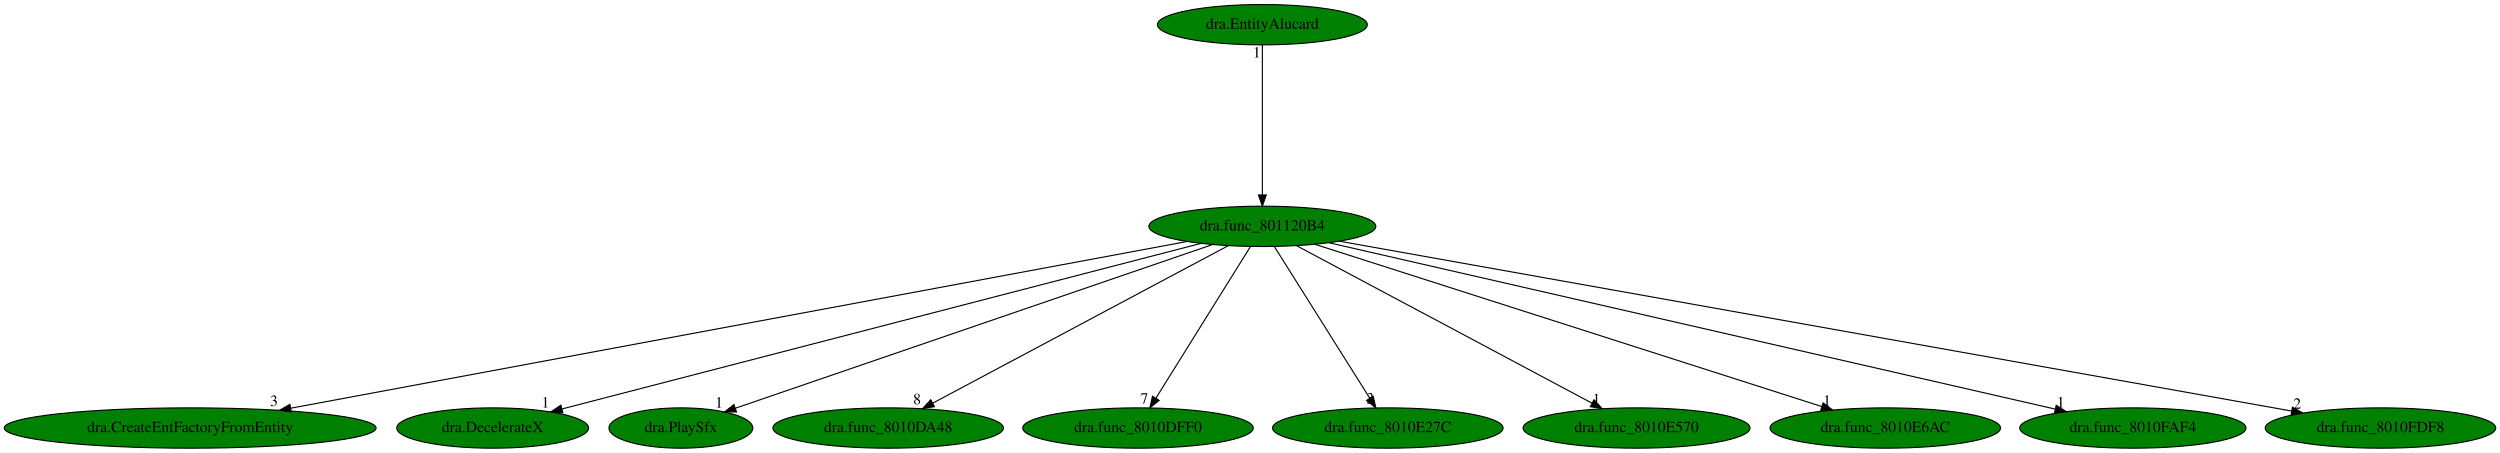
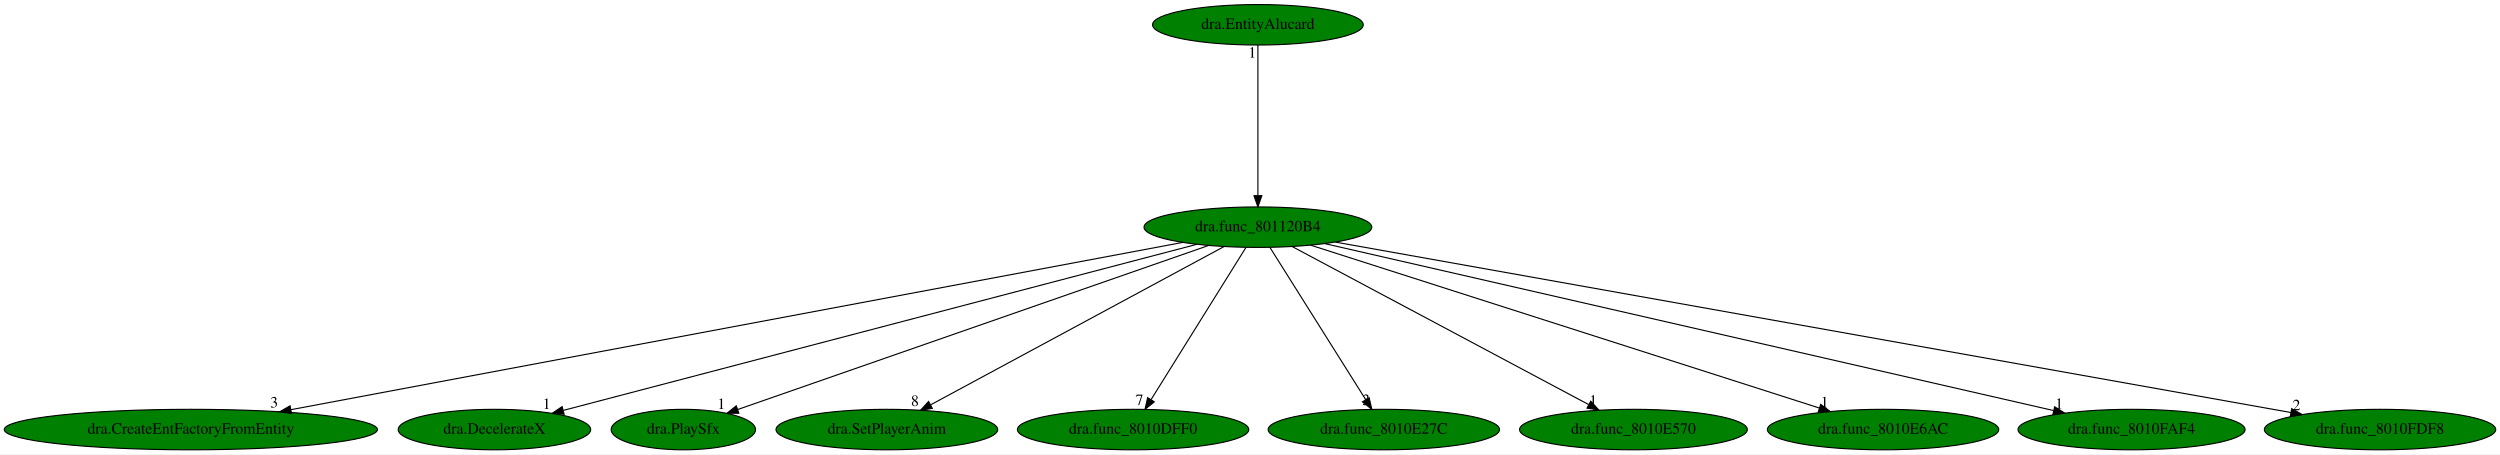
- <svg xmlns="http://www.w3.org/2000/svg" xmlns:xlink="http://www.w3.org/1999/xlink" width="2231pt" height="404pt" viewBox="0.00 0.00 2231.43 404.00">
+ <svg xmlns="http://www.w3.org/2000/svg" xmlns:xlink="http://www.w3.org/1999/xlink" width="2223pt" height="404pt" viewBox="0.00 0.00 2223.43 404.00">
  <g id="graph0" class="graph" transform="scale(1 1) rotate(0) translate(4 400)">
-     <polygon fill="white" stroke="transparent" points="-4,4 -4,-400 2227.43,-400 2227.43,4 -4,4" />
+     <polygon fill="white" stroke="transparent" points="-4,4 -4,-400 2219.43,-400 2219.43,4 -4,4" />
    <g id="node1" class="node">
-       <ellipse fill="green" stroke="black" cx="1122.74" cy="-198" rx="101.28" ry="18" />
-       <text text-anchor="middle" x="1122.74" y="-194.3" font-family="Times,serif" font-size="14.00">dra.func_801120B4</text>
+       <ellipse fill="green" stroke="black" cx="1114.74" cy="-198" rx="101.28" ry="18" />
+       <text text-anchor="middle" x="1114.74" y="-194.3" font-family="Times,serif" font-size="14.00">dra.func_801120B4</text>
    </g>
    <g id="node2" class="node">
      <g id="a_node2">
        <a xlink:href="dra.CreateEntFactoryFromEntity.svg" xlink:title="dra.CreateEntFactoryFromEntity">
          <ellipse fill="green" stroke="black" cx="165.74" cy="-18" rx="165.97" ry="18" />
          <text text-anchor="middle" x="165.74" y="-14.3" font-family="Times,serif" font-size="14.00">dra.CreateEntFactoryFromEntity</text>
        </a>
      </g>
    </g>
    <g id="edge1" class="edge">
-       <path fill="none" stroke="black" d="M1055.44,-184.48C886.79,-153.11 445.97,-71.12 255.52,-35.7" />
-       <polygon fill="black" stroke="black" points="256.01,-32.23 245.54,-33.84 254.73,-39.11 256.01,-32.23" />
-       <text text-anchor="middle" x="240.54" y="-37.64" font-family="Times,serif" font-size="14.00">3</text>
+       <path fill="none" stroke="black" d="M1047.63,-184.41C880.07,-152.99 443.33,-71.07 254.67,-35.68" />
+       <polygon fill="black" stroke="black" points="255.26,-32.23 244.78,-33.83 253.97,-39.11 255.26,-32.23" />
+       <text text-anchor="middle" x="239.78" y="-37.63" font-family="Times,serif" font-size="14.00">3</text>
    </g>
    <g id="node3" class="node">
      <g id="a_node3">
        <a xlink:href="dra.DecelerateX.svg" xlink:title="dra.DecelerateX">
          <ellipse fill="green" stroke="black" cx="435.74" cy="-18" rx="85.59" ry="18" />
          <text text-anchor="middle" x="435.74" y="-14.3" font-family="Times,serif" font-size="14.00">dra.DecelerateX</text>
        </a>
      </g>
    </g>
    <g id="edge2" class="edge">
-       <path fill="none" stroke="black" d="M1067.97,-182.81C941.72,-150.1 630.92,-69.57 497.84,-35.09" />
-       <polygon fill="black" stroke="black" points="498.37,-31.61 487.81,-32.49 496.61,-38.39 498.37,-31.61" />
-       <text text-anchor="middle" x="482.81" y="-36.29" font-family="Times,serif" font-size="14.00">1</text>
+       <path fill="none" stroke="black" d="M1060.32,-182.73C935.34,-149.97 628.44,-69.52 497.05,-35.07" />
+       <polygon fill="black" stroke="black" points="497.7,-31.63 487.14,-32.48 495.93,-38.4 497.7,-31.63" />
+       <text text-anchor="middle" x="482.14" y="-36.28" font-family="Times,serif" font-size="14.00">1</text>
    </g>
    <g id="node4" class="node">
      <g id="a_node4">
        <a xlink:href="dra.PlaySfx.svg" xlink:title="dra.PlaySfx">
          <ellipse fill="green" stroke="black" cx="603.74" cy="-18" rx="64.19" ry="18" />
          <text text-anchor="middle" x="603.74" y="-14.3" font-family="Times,serif" font-size="14.00">dra.PlaySfx</text>
        </a>
      </g>
    </g>
    <g id="edge3" class="edge">
-       <path fill="none" stroke="black" d="M1078.04,-181.67C981.19,-148.45 752.65,-70.07 652.35,-35.67" />
-       <polygon fill="black" stroke="black" points="653.37,-32.32 642.77,-32.39 651.09,-38.94 653.37,-32.32" />
-       <text text-anchor="middle" x="637.77" y="-36.19" font-family="Times,serif" font-size="14.00">1</text>
+       <path fill="none" stroke="black" d="M1070.73,-181.67C975.49,-148.49 750.9,-70.26 651.97,-35.8" />
+       <polygon fill="black" stroke="black" points="653.11,-32.49 642.51,-32.51 650.8,-39.1 653.11,-32.49" />
+       <text text-anchor="middle" x="637.51" y="-36.31" font-family="Times,serif" font-size="14.00">1</text>
    </g>
    <g id="node5" class="node">
      <g id="a_node5">
-         <a xlink:href="dra.func_8010DA48.svg" xlink:title="dra.func_8010DA48">
-           <ellipse fill="green" stroke="black" cx="788.74" cy="-18" rx="102.88" ry="18" />
-           <text text-anchor="middle" x="788.74" y="-14.3" font-family="Times,serif" font-size="14.00">dra.func_8010DA48</text>
+         <a xlink:href="dra.SetPlayerAnim.svg" xlink:title="dra.SetPlayerAnim">
+           <ellipse fill="green" stroke="black" cx="784.74" cy="-18" rx="98.58" ry="18" />
+           <text text-anchor="middle" x="784.74" y="-14.3" font-family="Times,serif" font-size="14.00">dra.SetPlayerAnim</text>
        </a>
      </g>
    </g>
    <g id="edge4" class="edge">
-       <path fill="none" stroke="black" d="M1092.21,-180.73C1031.61,-148.44 896.16,-76.25 828.62,-40.25" />
-       <polygon fill="black" stroke="black" points="830.02,-37.04 819.55,-35.42 826.73,-43.22 830.02,-37.04" />
-       <text text-anchor="middle" x="814.55" y="-39.22" font-family="Times,serif" font-size="14.00">8</text>
+       <path fill="none" stroke="black" d="M1084.58,-180.73C1024.55,-148.35 890.19,-75.88 823.63,-39.98" />
+       <polygon fill="black" stroke="black" points="825.17,-36.83 814.71,-35.17 821.85,-42.99 825.17,-36.83" />
+       <text text-anchor="middle" x="809.71" y="-38.97" font-family="Times,serif" font-size="14.00">8</text>
    </g>
    <g id="node6" class="node">
      <g id="a_node6">
        <a xlink:href="dra.func_8010DFF0.svg" xlink:title="dra.func_8010DFF0">
-           <ellipse fill="green" stroke="black" cx="1011.74" cy="-18" rx="102.88" ry="18" />
-           <text text-anchor="middle" x="1011.74" y="-14.3" font-family="Times,serif" font-size="14.00">dra.func_8010DFF0</text>
+           <ellipse fill="green" stroke="black" cx="1003.74" cy="-18" rx="102.88" ry="18" />
+           <text text-anchor="middle" x="1003.74" y="-14.3" font-family="Times,serif" font-size="14.00">dra.func_8010DFF0</text>
        </a>
      </g>
    </g>
    <g id="edge5" class="edge">
-       <path fill="none" stroke="black" d="M1112.09,-179.93C1092.53,-148.57 1050.77,-81.6 1027.77,-44.71" />
-       <polygon fill="black" stroke="black" points="1030.61,-42.65 1022.35,-36.02 1024.67,-46.35 1030.61,-42.65" />
-       <text text-anchor="middle" x="1017.35" y="-39.82" font-family="Times,serif" font-size="14.00">7</text>
+       <path fill="none" stroke="black" d="M1104.09,-179.93C1084.53,-148.57 1042.77,-81.6 1019.77,-44.71" />
+       <polygon fill="black" stroke="black" points="1022.61,-42.65 1014.35,-36.02 1016.67,-46.35 1022.61,-42.65" />
+       <text text-anchor="middle" x="1009.35" y="-39.82" font-family="Times,serif" font-size="14.00">7</text>
    </g>
    <g id="node7" class="node">
      <g id="a_node7">
        <a xlink:href="dra.func_8010E27C.svg" xlink:title="dra.func_8010E27C">
-           <ellipse fill="green" stroke="black" cx="1234.74" cy="-18" rx="102.88" ry="18" />
-           <text text-anchor="middle" x="1234.74" y="-14.3" font-family="Times,serif" font-size="14.00">dra.func_8010E27C</text>
+           <ellipse fill="green" stroke="black" cx="1226.74" cy="-18" rx="102.88" ry="18" />
+           <text text-anchor="middle" x="1226.74" y="-14.3" font-family="Times,serif" font-size="14.00">dra.func_8010E27C</text>
        </a>
      </g>
    </g>
    <g id="edge6" class="edge">
-       <path fill="none" stroke="black" d="M1133.47,-179.93C1153.21,-148.57 1195.35,-81.6 1218.56,-44.71" />
-       <polygon fill="black" stroke="black" points="1221.67,-46.34 1224.03,-36.02 1215.74,-42.62 1221.67,-46.34" />
-       <text text-anchor="middle" x="1219.03" y="-39.82" font-family="Times,serif" font-size="14.00">3</text>
+       <path fill="none" stroke="black" d="M1125.47,-179.93C1145.21,-148.57 1187.35,-81.6 1210.56,-44.71" />
+       <polygon fill="black" stroke="black" points="1213.67,-46.34 1216.03,-36.02 1207.74,-42.62 1213.67,-46.34" />
+       <text text-anchor="middle" x="1211.03" y="-39.82" font-family="Times,serif" font-size="14.00">3</text>
    </g>
    <g id="node8" class="node">
      <g id="a_node8">
        <a xlink:href="dra.func_8010E570.svg" xlink:title="dra.func_8010E570">
-           <ellipse fill="green" stroke="black" cx="1456.74" cy="-18" rx="101.28" ry="18" />
-           <text text-anchor="middle" x="1456.74" y="-14.3" font-family="Times,serif" font-size="14.00">dra.func_8010E570</text>
+           <ellipse fill="green" stroke="black" cx="1448.74" cy="-18" rx="101.28" ry="18" />
+           <text text-anchor="middle" x="1448.74" y="-14.3" font-family="Times,serif" font-size="14.00">dra.func_8010E570</text>
        </a>
      </g>
    </g>
    <g id="edge7" class="edge">
-       <path fill="none" stroke="black" d="M1153.26,-180.73C1213.86,-148.44 1349.31,-76.25 1416.85,-40.25" />
-       <polygon fill="black" stroke="black" points="1418.74,-43.22 1425.92,-35.42 1415.45,-37.04 1418.74,-43.22" />
-       <text text-anchor="middle" x="1420.92" y="-39.22" font-family="Times,serif" font-size="14.00">1</text>
+       <path fill="none" stroke="black" d="M1145.26,-180.73C1205.86,-148.44 1341.31,-76.25 1408.85,-40.25" />
+       <polygon fill="black" stroke="black" points="1410.74,-43.22 1417.92,-35.42 1407.45,-37.04 1410.74,-43.22" />
+       <text text-anchor="middle" x="1412.92" y="-39.22" font-family="Times,serif" font-size="14.00">1</text>
    </g>
    <g id="node9" class="node">
      <g id="a_node9">
        <a xlink:href="dra.func_8010E6AC.svg" xlink:title="dra.func_8010E6AC">
-           <ellipse fill="green" stroke="black" cx="1678.74" cy="-18" rx="102.88" ry="18" />
-           <text text-anchor="middle" x="1678.74" y="-14.3" font-family="Times,serif" font-size="14.00">dra.func_8010E6AC</text>
+           <ellipse fill="green" stroke="black" cx="1670.74" cy="-18" rx="102.88" ry="18" />
+           <text text-anchor="middle" x="1670.74" y="-14.3" font-family="Times,serif" font-size="14.00">dra.func_8010E6AC</text>
        </a>
      </g>
    </g>
    <g id="edge8" class="edge">
-       <path fill="none" stroke="black" d="M1169.66,-181.98C1271.44,-149.39 1512.16,-72.33 1622.15,-37.12" />
-       <polygon fill="black" stroke="black" points="1623.28,-40.43 1631.74,-34.05 1621.15,-33.76 1623.28,-40.43" />
-       <text text-anchor="middle" x="1626.74" y="-37.85" font-family="Times,serif" font-size="14.00">1</text>
+       <path fill="none" stroke="black" d="M1161.66,-181.98C1263.44,-149.39 1504.16,-72.33 1614.15,-37.12" />
+       <polygon fill="black" stroke="black" points="1615.28,-40.43 1623.74,-34.05 1613.15,-33.76 1615.28,-40.43" />
+       <text text-anchor="middle" x="1618.74" y="-37.85" font-family="Times,serif" font-size="14.00">1</text>
    </g>
    <g id="node10" class="node">
      <g id="a_node10">
        <a xlink:href="dra.func_8010FAF4.svg" xlink:title="dra.func_8010FAF4">
-           <ellipse fill="green" stroke="black" cx="1899.74" cy="-18" rx="100.98" ry="18" />
-           <text text-anchor="middle" x="1899.74" y="-14.3" font-family="Times,serif" font-size="14.00">dra.func_8010FAF4</text>
+           <ellipse fill="green" stroke="black" cx="1891.74" cy="-18" rx="100.98" ry="18" />
+           <text text-anchor="middle" x="1891.74" y="-14.3" font-family="Times,serif" font-size="14.00">dra.func_8010FAF4</text>
        </a>
      </g>
    </g>
    <g id="edge9" class="edge">
-       <path fill="none" stroke="black" d="M1182.09,-183.4C1323.41,-151.03 1679.23,-69.51 1830.24,-34.92" />
-       <polygon fill="black" stroke="black" points="1831.35,-38.26 1840.32,-32.61 1829.79,-31.43 1831.35,-38.26" />
-       <text text-anchor="middle" x="1835.32" y="-36.41" font-family="Times,serif" font-size="14.00">1</text>
+       <path fill="none" stroke="black" d="M1174.09,-183.4C1315.41,-151.03 1671.23,-69.51 1822.24,-34.92" />
+       <polygon fill="black" stroke="black" points="1823.35,-38.26 1832.32,-32.61 1821.79,-31.43 1823.35,-38.26" />
+       <text text-anchor="middle" x="1827.32" y="-36.41" font-family="Times,serif" font-size="14.00">1</text>
    </g>
    <g id="node11" class="node">
      <g id="a_node11">
        <a xlink:href="dra.func_8010FDF8.svg" xlink:title="dra.func_8010FDF8">
-           <ellipse fill="green" stroke="black" cx="2120.74" cy="-18" rx="102.88" ry="18" />
-           <text text-anchor="middle" x="2120.74" y="-14.3" font-family="Times,serif" font-size="14.00">dra.func_8010FDF8</text>
+           <ellipse fill="green" stroke="black" cx="2112.74" cy="-18" rx="102.88" ry="18" />
+           <text text-anchor="middle" x="2112.74" y="-14.3" font-family="Times,serif" font-size="14.00">dra.func_8010FDF8</text>
        </a>
      </g>
    </g>
    <g id="edge10" class="edge">
-       <path fill="none" stroke="black" d="M1191.73,-184.7C1371.07,-152.71 1851.18,-67.08 2041.47,-33.14" />
-       <polygon fill="black" stroke="black" points="2042.17,-36.57 2051.4,-31.37 2040.94,-29.68 2042.17,-36.57" />
-       <text text-anchor="middle" x="2046.4" y="-35.17" font-family="Times,serif" font-size="14.00">2</text>
+       <path fill="none" stroke="black" d="M1183.73,-184.7C1363.07,-152.71 1843.18,-67.08 2033.47,-33.14" />
+       <polygon fill="black" stroke="black" points="2034.17,-36.57 2043.4,-31.37 2032.94,-29.68 2034.17,-36.57" />
+       <text text-anchor="middle" x="2038.4" y="-35.17" font-family="Times,serif" font-size="14.00">2</text>
    </g>
    <g id="node12" class="node">
      <g id="a_node12">
        <a xlink:href="dra.EntityAlucard.svg" xlink:title="dra.EntityAlucard">
-           <ellipse fill="green" stroke="black" cx="1122.74" cy="-378" rx="93.68" ry="18" />
-           <text text-anchor="middle" x="1122.74" y="-374.3" font-family="Times,serif" font-size="14.00">dra.EntityAlucard</text>
+           <ellipse fill="green" stroke="black" cx="1114.74" cy="-378" rx="93.68" ry="18" />
+           <text text-anchor="middle" x="1114.74" y="-374.3" font-family="Times,serif" font-size="14.00">dra.EntityAlucard</text>
        </a>
      </g>
    </g>
    <g id="edge11" class="edge">
-       <path fill="none" stroke="black" d="M1122.74,-359.93C1122.74,-328.97 1122.74,-263.3 1122.74,-226.13" />
-       <polygon fill="black" stroke="black" points="1126.24,-226.02 1122.74,-216.02 1119.24,-226.02 1126.24,-226.02" />
-       <text text-anchor="middle" x="1117.74" y="-348.73" font-family="Times,serif" font-size="14.00">1</text>
+       <path fill="none" stroke="black" d="M1114.74,-359.93C1114.74,-328.97 1114.74,-263.3 1114.74,-226.13" />
+       <polygon fill="black" stroke="black" points="1118.24,-226.02 1114.74,-216.02 1111.24,-226.02 1118.24,-226.02" />
+       <text text-anchor="middle" x="1109.74" y="-348.73" font-family="Times,serif" font-size="14.00">1</text>
    </g>
  </g>
</svg>
